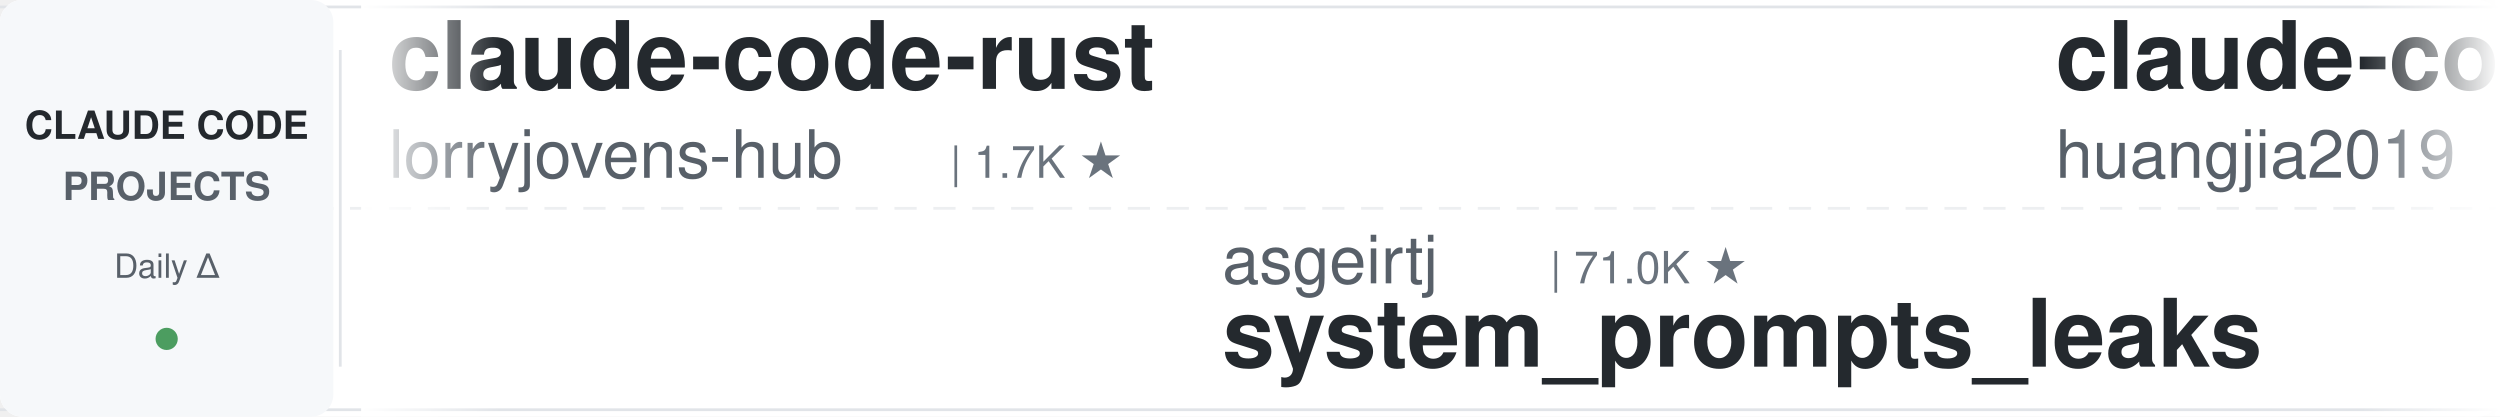
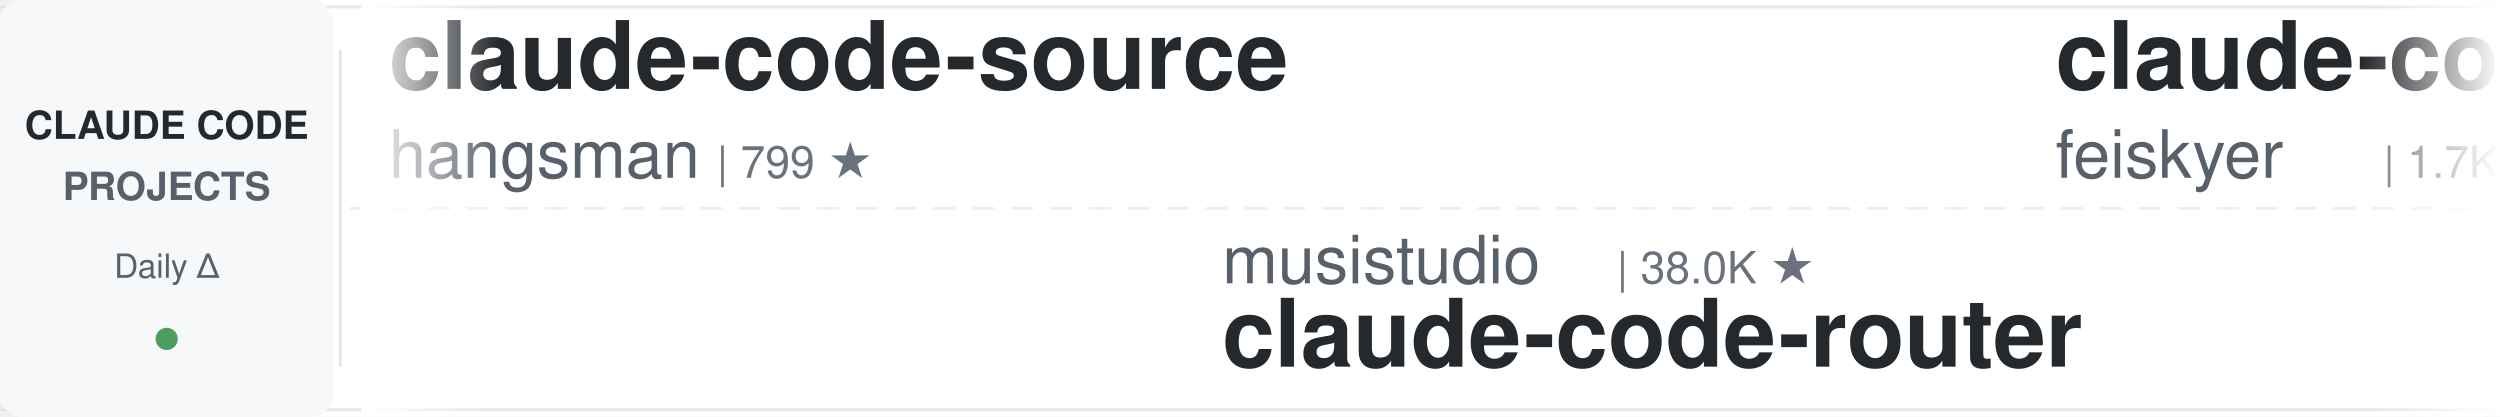
<svg xmlns="http://www.w3.org/2000/svg" width="900" height="150">
  <defs>
    <linearGradient id="leftFade" x1="0%" y1="0%" x2="100%" y2="0%">
      <stop offset="0%" style="stop-color:#ffffff;stop-opacity:1" />
      <stop offset="100%" style="stop-color:#ffffff;stop-opacity:0" />
    </linearGradient>
    <linearGradient id="rightFade" x1="0%" y1="0%" x2="100%" y2="0%">
      <stop offset="0%" style="stop-color:#ffffff;stop-opacity:0" />
      <stop offset="100%" style="stop-color:#ffffff;stop-opacity:1" />
    </linearGradient>
  </defs>
  <rect width="900" height="150" fill="#ffffff" rx="8" />
  <rect x="0" y="2" width="900" height="1" fill="#e1e4e8" />
  <rect x="0" y="147" width="900" height="1" fill="#e1e4e8" />
  <line x1="0" y1="75" x2="900" y2="75" stroke="#e1e4e8" stroke-width="1" stroke-dasharray="8 6" opacity="0.6" />
  <rect x="0" y="0" width="120" height="150" fill="#f6f8fa" rx="8" />
  <text x="60" y="50" font-family="-apple-system, BlinkMacSystemFont, 'Segoe UI', Helvetica, Arial, sans-serif" font-size="14" font-weight="600" fill="#24292e" text-anchor="middle">CLAUDE CODE</text>
  <text x="60" y="72" font-family="-apple-system, BlinkMacSystemFont, 'Segoe UI', Helvetica, Arial, sans-serif" font-size="14" font-weight="600" fill="#586069" text-anchor="middle">PROJECTS</text>
  <text x="60" y="100" font-family="-apple-system, BlinkMacSystemFont, 'Segoe UI', Helvetica, Arial, sans-serif" font-size="12" font-weight="500" fill="#586069" text-anchor="middle">Daily Δ</text>
  <circle cx="60" cy="122" r="4" fill="#22863a" opacity="0.8" />
  <rect x="122" y="18" width="1" height="114" fill="#e1e4e8" />
  <clipPath id="tickerClip">
    <rect x="130" y="0" width="770" height="150" />
  </clipPath>
  <g clip-path="url(#tickerClip)">
    <g id="tickerItems">
      <animateTransform attributeName="transform" attributeType="XML" type="translate" from="0 0" to="-3000 0" dur="54s" repeatCount="indefinite" />
      <g transform="translate(0, 0)">
-         <text x="140" y="32" font-family="-apple-system, BlinkMacSystemFont, 'Segoe UI', Helvetica, Arial, sans-serif" font-size="34" font-weight="600" fill="#24292e">claude-code-rust</text>
-         <text x="140" y="64" font-family="-apple-system, BlinkMacSystemFont, 'Segoe UI', Helvetica, Arial, sans-serif" font-size="24" font-weight="400" fill="#586069">lorryjovens-hub</text>
-         <text x="342" y="64" font-family="-apple-system, BlinkMacSystemFont, 'Segoe UI', Helvetica, Arial, sans-serif" font-size="16" font-weight="500" fill="#6a737d">| 1.7K ★</text>
+         <text x="140" y="32" font-family="-apple-system, BlinkMacSystemFont, 'Segoe UI', Helvetica, Arial, sans-serif" font-size="34" font-weight="600" fill="#24292e">claude-code-source</text>
+         <text x="140" y="64" font-family="-apple-system, BlinkMacSystemFont, 'Segoe UI', Helvetica, Arial, sans-serif" font-size="24" font-weight="400" fill="#586069">hangsman</text>
+         <text x="258" y="64" font-family="-apple-system, BlinkMacSystemFont, 'Segoe UI', Helvetica, Arial, sans-serif" font-size="16" font-weight="500" fill="#6a737d">| 799 ★</text>
      </g>
      <g transform="translate(300, 0)">
-         <text x="140" y="102" font-family="-apple-system, BlinkMacSystemFont, 'Segoe UI', Helvetica, Arial, sans-serif" font-size="24" font-weight="400" fill="#586069">asgeirtj</text>
-         <text x="258" y="102" font-family="-apple-system, BlinkMacSystemFont, 'Segoe UI', Helvetica, Arial, sans-serif" font-size="16" font-weight="500" fill="#6a737d">| 71.0K ★</text>
-         <text x="140" y="132" font-family="-apple-system, BlinkMacSystemFont, 'Segoe UI', Helvetica, Arial, sans-serif" font-size="34" font-weight="600" fill="#24292e">system_prompts_leaks</text>
+         <text x="140" y="102" font-family="-apple-system, BlinkMacSystemFont, 'Segoe UI', Helvetica, Arial, sans-serif" font-size="24" font-weight="400" fill="#586069">musistudio</text>
+         <text x="282" y="102" font-family="-apple-system, BlinkMacSystemFont, 'Segoe UI', Helvetica, Arial, sans-serif" font-size="16" font-weight="500" fill="#6a737d">| 38.0K ★</text>
+         <text x="140" y="132" font-family="-apple-system, BlinkMacSystemFont, 'Segoe UI', Helvetica, Arial, sans-serif" font-size="34" font-weight="600" fill="#24292e">claude-code-router</text>
      </g>
      <g transform="translate(600, 0)">
-         <text x="140" y="32" font-family="-apple-system, BlinkMacSystemFont, 'Segoe UI', Helvetica, Arial, sans-serif" font-size="34" font-weight="600" fill="#24292e">claude-code-engineering</text>
-         <text x="140" y="64" font-family="-apple-system, BlinkMacSystemFont, 'Segoe UI', Helvetica, Arial, sans-serif" font-size="24" font-weight="400" fill="#586069">huangjia2019</text>
-         <text x="306" y="64" font-family="-apple-system, BlinkMacSystemFont, 'Segoe UI', Helvetica, Arial, sans-serif" font-size="16" font-weight="500" fill="#6a737d">| 1.2K ★</text>
+         <text x="140" y="32" font-family="-apple-system, BlinkMacSystemFont, 'Segoe UI', Helvetica, Arial, sans-serif" font-size="34" font-weight="600" fill="#24292e">claude-code-settings</text>
+         <text x="140" y="64" font-family="-apple-system, BlinkMacSystemFont, 'Segoe UI', Helvetica, Arial, sans-serif" font-size="24" font-weight="400" fill="#586069">feiskyer</text>
+         <text x="258" y="64" font-family="-apple-system, BlinkMacSystemFont, 'Segoe UI', Helvetica, Arial, sans-serif" font-size="16" font-weight="500" fill="#6a737d">| 1.7K ★</text>
      </g>
      <g transform="translate(900, 0)">
-         <text x="140" y="102" font-family="-apple-system, BlinkMacSystemFont, 'Segoe UI', Helvetica, Arial, sans-serif" font-size="24" font-weight="400" fill="#586069">JrCx7scC</text>
-         <text x="258" y="102" font-family="-apple-system, BlinkMacSystemFont, 'Segoe UI', Helvetica, Arial, sans-serif" font-size="16" font-weight="500" fill="#6a737d">| 376 ★</text>
-         <text x="140" y="132" font-family="-apple-system, BlinkMacSystemFont, 'Segoe UI', Helvetica, Arial, sans-serif" font-size="34" font-weight="600" fill="#24292e">claude-code-source</text>
+         <text x="140" y="102" font-family="-apple-system, BlinkMacSystemFont, 'Segoe UI', Helvetica, Arial, sans-serif" font-size="24" font-weight="400" fill="#586069">wanshuiyin</text>
+         <text x="282" y="102" font-family="-apple-system, BlinkMacSystemFont, 'Segoe UI', Helvetica, Arial, sans-serif" font-size="16" font-weight="500" fill="#6a737d">| 18.8K ★</text>
+         <text x="140" y="132" font-family="-apple-system, BlinkMacSystemFont, 'Segoe UI', Helvetica, Arial, sans-serif" font-size="34" font-weight="600" fill="#24292e">Auto-claude-code-researc...</text>
      </g>
      <g transform="translate(1200, 0)">
-         <text x="140" y="32" font-family="-apple-system, BlinkMacSystemFont, 'Segoe UI', Helvetica, Arial, sans-serif" font-size="34" font-weight="600" fill="#24292e">claude-code-router</text>
-         <text x="140" y="64" font-family="-apple-system, BlinkMacSystemFont, 'Segoe UI', Helvetica, Arial, sans-serif" font-size="24" font-weight="400" fill="#586069">musistudio</text>
-         <text x="282" y="64" font-family="-apple-system, BlinkMacSystemFont, 'Segoe UI', Helvetica, Arial, sans-serif" font-size="16" font-weight="500" fill="#6a737d">| 38.0K ★</text>
+         <text x="140" y="32" font-family="-apple-system, BlinkMacSystemFont, 'Segoe UI', Helvetica, Arial, sans-serif" font-size="34" font-weight="600" fill="#24292e">ClaudeCode-Portable</text>
+         <text x="140" y="64" font-family="-apple-system, BlinkMacSystemFont, 'Segoe UI', Helvetica, Arial, sans-serif" font-size="24" font-weight="400" fill="#586069">techjarves</text>
+         <text x="282" y="64" font-family="-apple-system, BlinkMacSystemFont, 'Segoe UI', Helvetica, Arial, sans-serif" font-size="16" font-weight="500" fill="#6a737d">| 1.6K ★</text>
      </g>
      <g transform="translate(1500, 0)">
-         <text x="140" y="102" font-family="-apple-system, BlinkMacSystemFont, 'Segoe UI', Helvetica, Arial, sans-serif" font-size="24" font-weight="400" fill="#586069">shanraisshan</text>
-         <text x="306" y="102" font-family="-apple-system, BlinkMacSystemFont, 'Segoe UI', Helvetica, Arial, sans-serif" font-size="16" font-weight="500" fill="#6a737d">| 68.8K ★</text>
-         <text x="140" y="132" font-family="-apple-system, BlinkMacSystemFont, 'Segoe UI', Helvetica, Arial, sans-serif" font-size="34" font-weight="600" fill="#24292e">claude-code-best-practic...</text>
+         <text x="140" y="102" font-family="-apple-system, BlinkMacSystemFont, 'Segoe UI', Helvetica, Arial, sans-serif" font-size="24" font-weight="400" fill="#586069">Windy3f3f3f3f</text>
+         <text x="318" y="102" font-family="-apple-system, BlinkMacSystemFont, 'Segoe UI', Helvetica, Arial, sans-serif" font-size="16" font-weight="500" fill="#6a737d">| 3.8K ★</text>
+         <text x="140" y="132" font-family="-apple-system, BlinkMacSystemFont, 'Segoe UI', Helvetica, Arial, sans-serif" font-size="34" font-weight="600" fill="#24292e">how-claude-code-works</text>
      </g>
      <g transform="translate(1800, 0)">
-         <text x="140" y="32" font-family="-apple-system, BlinkMacSystemFont, 'Segoe UI', Helvetica, Arial, sans-serif" font-size="34" font-weight="600" fill="#24292e">claude-code-harness</text>
-         <text x="140" y="64" font-family="-apple-system, BlinkMacSystemFont, 'Segoe UI', Helvetica, Arial, sans-serif" font-size="24" font-weight="400" fill="#586069">Chachamaru127</text>
-         <text x="318" y="64" font-family="-apple-system, BlinkMacSystemFont, 'Segoe UI', Helvetica, Arial, sans-serif" font-size="16" font-weight="500" fill="#6a737d">| 3.2K ★</text>
+         <text x="140" y="32" font-family="-apple-system, BlinkMacSystemFont, 'Segoe UI', Helvetica, Arial, sans-serif" font-size="34" font-weight="600" fill="#24292e">Dive-into-Claude-Code</text>
+         <text x="140" y="64" font-family="-apple-system, BlinkMacSystemFont, 'Segoe UI', Helvetica, Arial, sans-serif" font-size="24" font-weight="400" fill="#586069">VILA-Lab</text>
+         <text x="258" y="64" font-family="-apple-system, BlinkMacSystemFont, 'Segoe UI', Helvetica, Arial, sans-serif" font-size="16" font-weight="500" fill="#6a737d">| 2.2K ★</text>
      </g>
      <g transform="translate(2100, 0)">
-         <text x="140" y="102" font-family="-apple-system, BlinkMacSystemFont, 'Segoe UI', Helvetica, Arial, sans-serif" font-size="24" font-weight="400" fill="#586069">huangserva</text>
-         <text x="282" y="102" font-family="-apple-system, BlinkMacSystemFont, 'Segoe UI', Helvetica, Arial, sans-serif" font-size="16" font-weight="500" fill="#6a737d">| 631 ★</text>
-         <text x="140" y="132" font-family="-apple-system, BlinkMacSystemFont, 'Segoe UI', Helvetica, Arial, sans-serif" font-size="34" font-weight="600" fill="#24292e">claude-code-cli</text>
+         <text x="140" y="102" font-family="-apple-system, BlinkMacSystemFont, 'Segoe UI', Helvetica, Arial, sans-serif" font-size="24" font-weight="400" fill="#586069">edmund-io</text>
+         <text x="270" y="102" font-family="-apple-system, BlinkMacSystemFont, 'Segoe UI', Helvetica, Arial, sans-serif" font-size="16" font-weight="500" fill="#6a737d">| 1.5K ★</text>
+         <text x="140" y="132" font-family="-apple-system, BlinkMacSystemFont, 'Segoe UI', Helvetica, Arial, sans-serif" font-size="34" font-weight="600" fill="#24292e">edmunds-claude-code</text>
      </g>
      <g transform="translate(2400, 0)">
-         <text x="140" y="32" font-family="-apple-system, BlinkMacSystemFont, 'Segoe UI', Helvetica, Arial, sans-serif" font-size="34" font-weight="600" fill="#24292e">claude-code-tudou</text>
-         <text x="140" y="64" font-family="-apple-system, BlinkMacSystemFont, 'Segoe UI', Helvetica, Arial, sans-serif" font-size="24" font-weight="400" fill="#586069">AICoderTudou</text>
-         <text x="306" y="64" font-family="-apple-system, BlinkMacSystemFont, 'Segoe UI', Helvetica, Arial, sans-serif" font-size="16" font-weight="500" fill="#6a737d">| 493 ★</text>
+         <text x="140" y="32" font-family="-apple-system, BlinkMacSystemFont, 'Segoe UI', Helvetica, Arial, sans-serif" font-size="34" font-weight="600" fill="#24292e">claude-code-rev</text>
+         <text x="140" y="64" font-family="-apple-system, BlinkMacSystemFont, 'Segoe UI', Helvetica, Arial, sans-serif" font-size="24" font-weight="400" fill="#586069">oboard</text>
+         <text x="234" y="64" font-family="-apple-system, BlinkMacSystemFont, 'Segoe UI', Helvetica, Arial, sans-serif" font-size="16" font-weight="500" fill="#6a737d">| 3.3K ★</text>
      </g>
      <g transform="translate(2700, 0)">
-         <text x="140" y="102" font-family="-apple-system, BlinkMacSystemFont, 'Segoe UI', Helvetica, Arial, sans-serif" font-size="24" font-weight="400" fill="#586069">AprilNEA</text>
-         <text x="258" y="102" font-family="-apple-system, BlinkMacSystemFont, 'Segoe UI', Helvetica, Arial, sans-serif" font-size="16" font-weight="500" fill="#6a737d">| 391 ★</text>
-         <text x="140" y="132" font-family="-apple-system, BlinkMacSystemFont, 'Segoe UI', Helvetica, Arial, sans-serif" font-size="34" font-weight="600" fill="#24292e">claude-code-source</text>
+         <text x="140" y="102" font-family="-apple-system, BlinkMacSystemFont, 'Segoe UI', Helvetica, Arial, sans-serif" font-size="24" font-weight="400" fill="#586069">davila7</text>
+         <text x="246" y="102" font-family="-apple-system, BlinkMacSystemFont, 'Segoe UI', Helvetica, Arial, sans-serif" font-size="16" font-weight="500" fill="#6a737d">| 33.2K ★</text>
+         <text x="140" y="132" font-family="-apple-system, BlinkMacSystemFont, 'Segoe UI', Helvetica, Arial, sans-serif" font-size="34" font-weight="600" fill="#24292e">claude-code-templates</text>
      </g>
      <g transform="translate(3000, 0)">
-         <text x="140" y="32" font-family="-apple-system, BlinkMacSystemFont, 'Segoe UI', Helvetica, Arial, sans-serif" font-size="34" font-weight="600" fill="#24292e">claude-code-rust</text>
-         <text x="140" y="64" font-family="-apple-system, BlinkMacSystemFont, 'Segoe UI', Helvetica, Arial, sans-serif" font-size="24" font-weight="400" fill="#586069">lorryjovens-hub</text>
-         <text x="342" y="64" font-family="-apple-system, BlinkMacSystemFont, 'Segoe UI', Helvetica, Arial, sans-serif" font-size="16" font-weight="500" fill="#6a737d">| 1.7K ★</text>
+         <text x="140" y="32" font-family="-apple-system, BlinkMacSystemFont, 'Segoe UI', Helvetica, Arial, sans-serif" font-size="34" font-weight="600" fill="#24292e">claude-code-source</text>
+         <text x="140" y="64" font-family="-apple-system, BlinkMacSystemFont, 'Segoe UI', Helvetica, Arial, sans-serif" font-size="24" font-weight="400" fill="#586069">hangsman</text>
+         <text x="258" y="64" font-family="-apple-system, BlinkMacSystemFont, 'Segoe UI', Helvetica, Arial, sans-serif" font-size="16" font-weight="500" fill="#6a737d">| 799 ★</text>
      </g>
      <g transform="translate(3300, 0)">
-         <text x="140" y="102" font-family="-apple-system, BlinkMacSystemFont, 'Segoe UI', Helvetica, Arial, sans-serif" font-size="24" font-weight="400" fill="#586069">asgeirtj</text>
-         <text x="258" y="102" font-family="-apple-system, BlinkMacSystemFont, 'Segoe UI', Helvetica, Arial, sans-serif" font-size="16" font-weight="500" fill="#6a737d">| 71.0K ★</text>
-         <text x="140" y="132" font-family="-apple-system, BlinkMacSystemFont, 'Segoe UI', Helvetica, Arial, sans-serif" font-size="34" font-weight="600" fill="#24292e">system_prompts_leaks</text>
+         <text x="140" y="102" font-family="-apple-system, BlinkMacSystemFont, 'Segoe UI', Helvetica, Arial, sans-serif" font-size="24" font-weight="400" fill="#586069">musistudio</text>
+         <text x="282" y="102" font-family="-apple-system, BlinkMacSystemFont, 'Segoe UI', Helvetica, Arial, sans-serif" font-size="16" font-weight="500" fill="#6a737d">| 38.0K ★</text>
+         <text x="140" y="132" font-family="-apple-system, BlinkMacSystemFont, 'Segoe UI', Helvetica, Arial, sans-serif" font-size="34" font-weight="600" fill="#24292e">claude-code-router</text>
      </g>
      <g transform="translate(3600, 0)">
-         <text x="140" y="32" font-family="-apple-system, BlinkMacSystemFont, 'Segoe UI', Helvetica, Arial, sans-serif" font-size="34" font-weight="600" fill="#24292e">claude-code-engineering</text>
-         <text x="140" y="64" font-family="-apple-system, BlinkMacSystemFont, 'Segoe UI', Helvetica, Arial, sans-serif" font-size="24" font-weight="400" fill="#586069">huangjia2019</text>
-         <text x="306" y="64" font-family="-apple-system, BlinkMacSystemFont, 'Segoe UI', Helvetica, Arial, sans-serif" font-size="16" font-weight="500" fill="#6a737d">| 1.2K ★</text>
+         <text x="140" y="32" font-family="-apple-system, BlinkMacSystemFont, 'Segoe UI', Helvetica, Arial, sans-serif" font-size="34" font-weight="600" fill="#24292e">claude-code-settings</text>
+         <text x="140" y="64" font-family="-apple-system, BlinkMacSystemFont, 'Segoe UI', Helvetica, Arial, sans-serif" font-size="24" font-weight="400" fill="#586069">feiskyer</text>
+         <text x="258" y="64" font-family="-apple-system, BlinkMacSystemFont, 'Segoe UI', Helvetica, Arial, sans-serif" font-size="16" font-weight="500" fill="#6a737d">| 1.7K ★</text>
      </g>
      <g transform="translate(3900, 0)">
-         <text x="140" y="102" font-family="-apple-system, BlinkMacSystemFont, 'Segoe UI', Helvetica, Arial, sans-serif" font-size="24" font-weight="400" fill="#586069">JrCx7scC</text>
-         <text x="258" y="102" font-family="-apple-system, BlinkMacSystemFont, 'Segoe UI', Helvetica, Arial, sans-serif" font-size="16" font-weight="500" fill="#6a737d">| 376 ★</text>
-         <text x="140" y="132" font-family="-apple-system, BlinkMacSystemFont, 'Segoe UI', Helvetica, Arial, sans-serif" font-size="34" font-weight="600" fill="#24292e">claude-code-source</text>
+         <text x="140" y="102" font-family="-apple-system, BlinkMacSystemFont, 'Segoe UI', Helvetica, Arial, sans-serif" font-size="24" font-weight="400" fill="#586069">wanshuiyin</text>
+         <text x="282" y="102" font-family="-apple-system, BlinkMacSystemFont, 'Segoe UI', Helvetica, Arial, sans-serif" font-size="16" font-weight="500" fill="#6a737d">| 18.8K ★</text>
+         <text x="140" y="132" font-family="-apple-system, BlinkMacSystemFont, 'Segoe UI', Helvetica, Arial, sans-serif" font-size="34" font-weight="600" fill="#24292e">Auto-claude-code-researc...</text>
      </g>
    </g>
  </g>
  <rect x="130" y="0" width="50" height="150" fill="url(#leftFade)" />
  <rect x="850" y="0" width="50" height="150" fill="url(#rightFade)" />
</svg>
